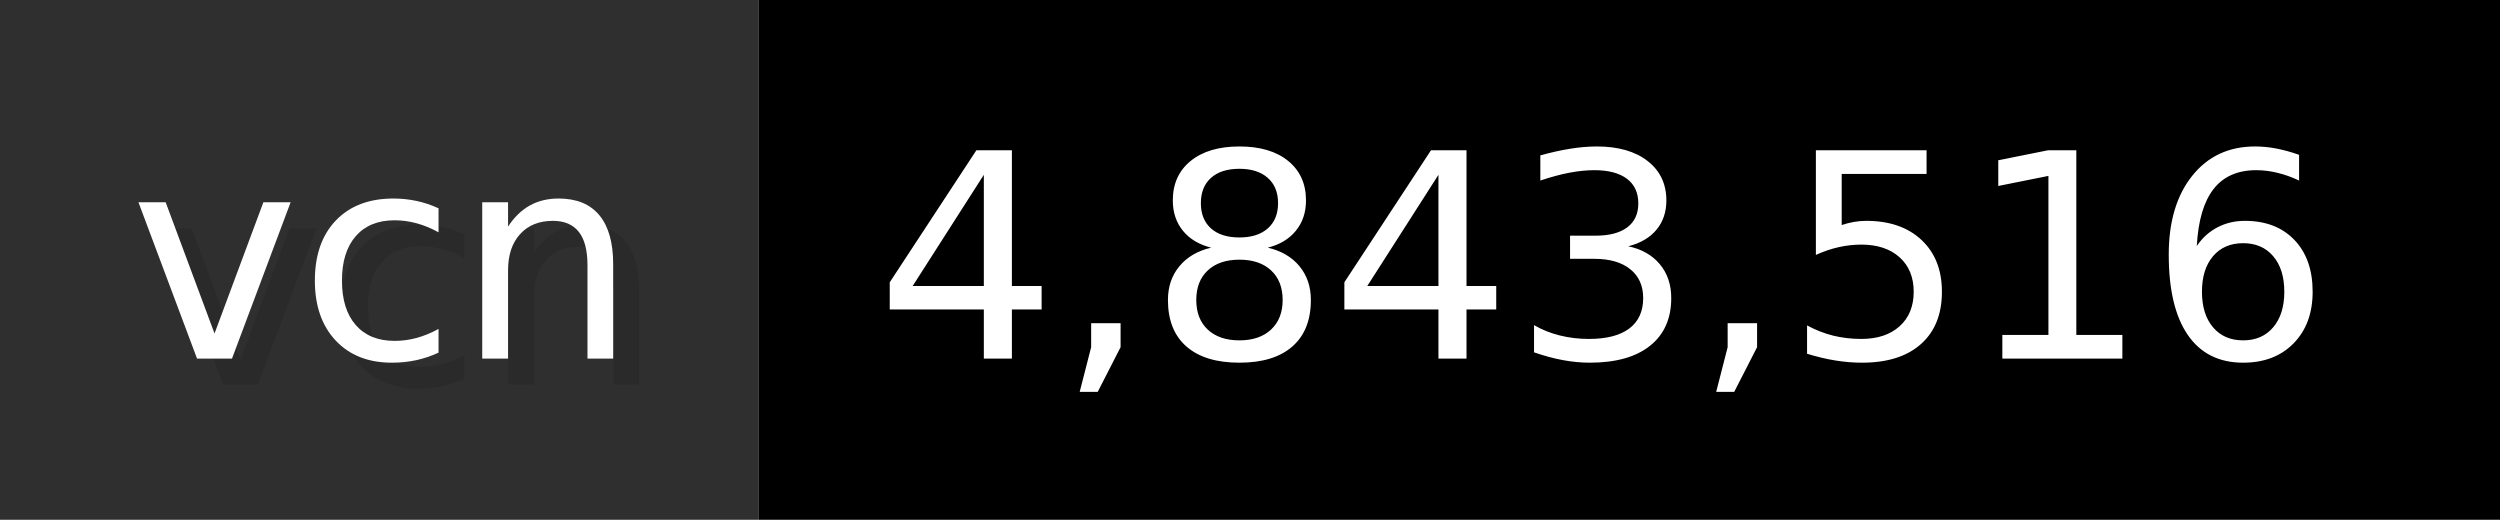
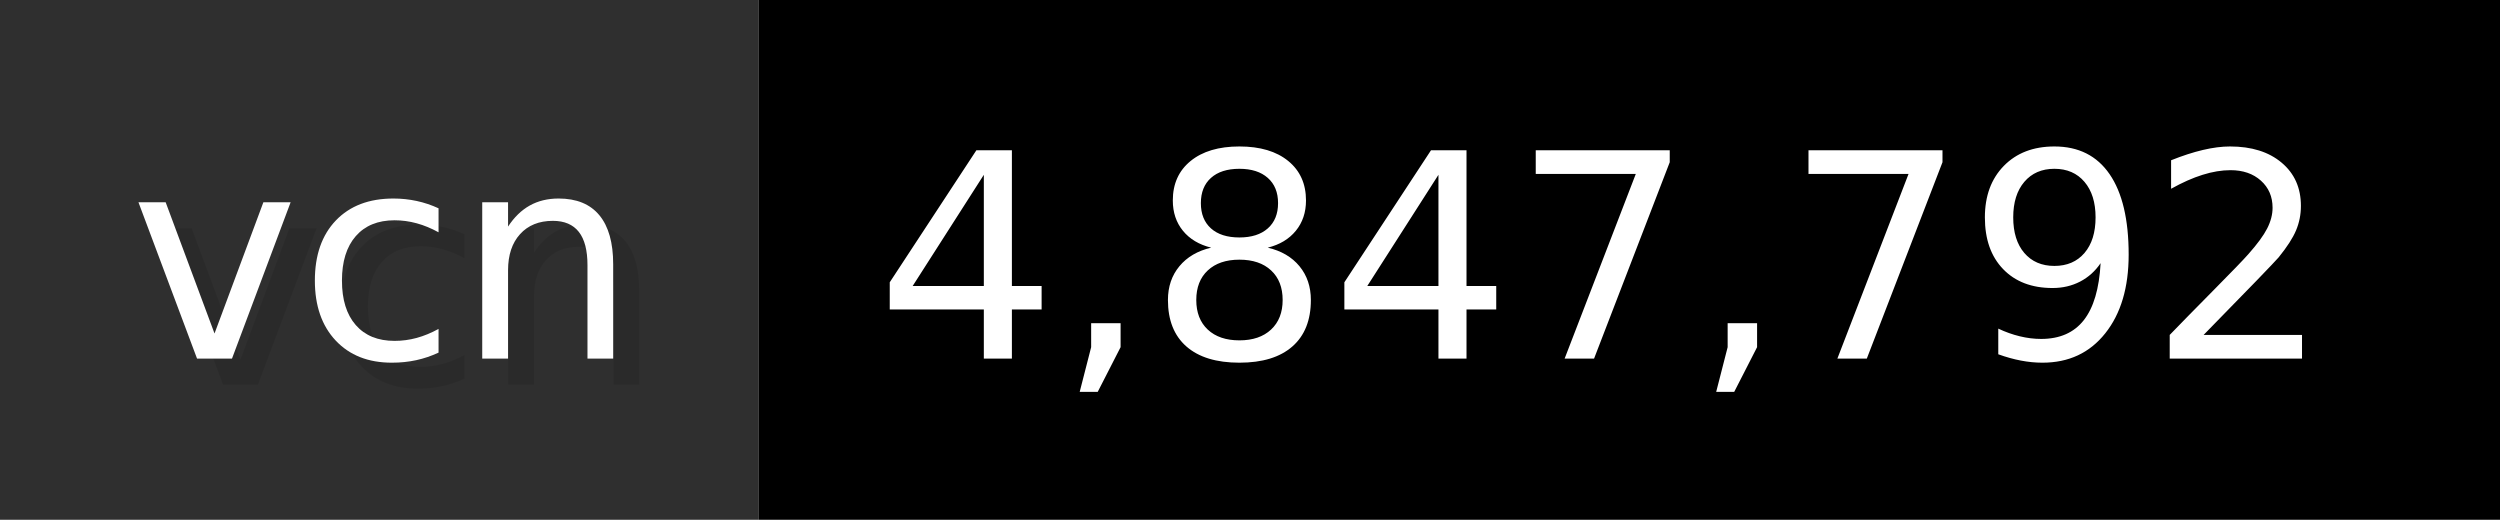
- <svg xmlns="http://www.w3.org/2000/svg" width="96.2" height="20" viewBox="0 0 962 200" role="img" aria-label="vcn: 4,843,516">
+ <svg xmlns="http://www.w3.org/2000/svg" width="96.2" height="20" viewBox="0 0 962 200" role="img" aria-label="vcn: 4,847,792">
  <g>
    <rect fill="#2F2F2F" width="292" height="200" />
    <rect fill="#" x="292" width="670" height="200" />
  </g>
  <g aria-hidden="true" fill="#fff" text-anchor="start" font-family="Verdana,DejaVu Sans,sans-serif" font-size="110">
    <text x="60" y="148" textLength="192" fill="#000" opacity="0.1">vcn</text>
    <text x="50" y="138" textLength="192">vcn</text>
-     <text x="347" y="148" textLength="570" fill="#000" opacity="0.1">4,843,516</text>
-     <text x="337" y="138" textLength="570">4,843,516</text>
+     <text x="347" y="148" textLength="570" fill="#000" opacity="0.1">4,847,792</text>
+     <text x="337" y="138" textLength="570">4,847,792</text>
  </g>
</svg>
